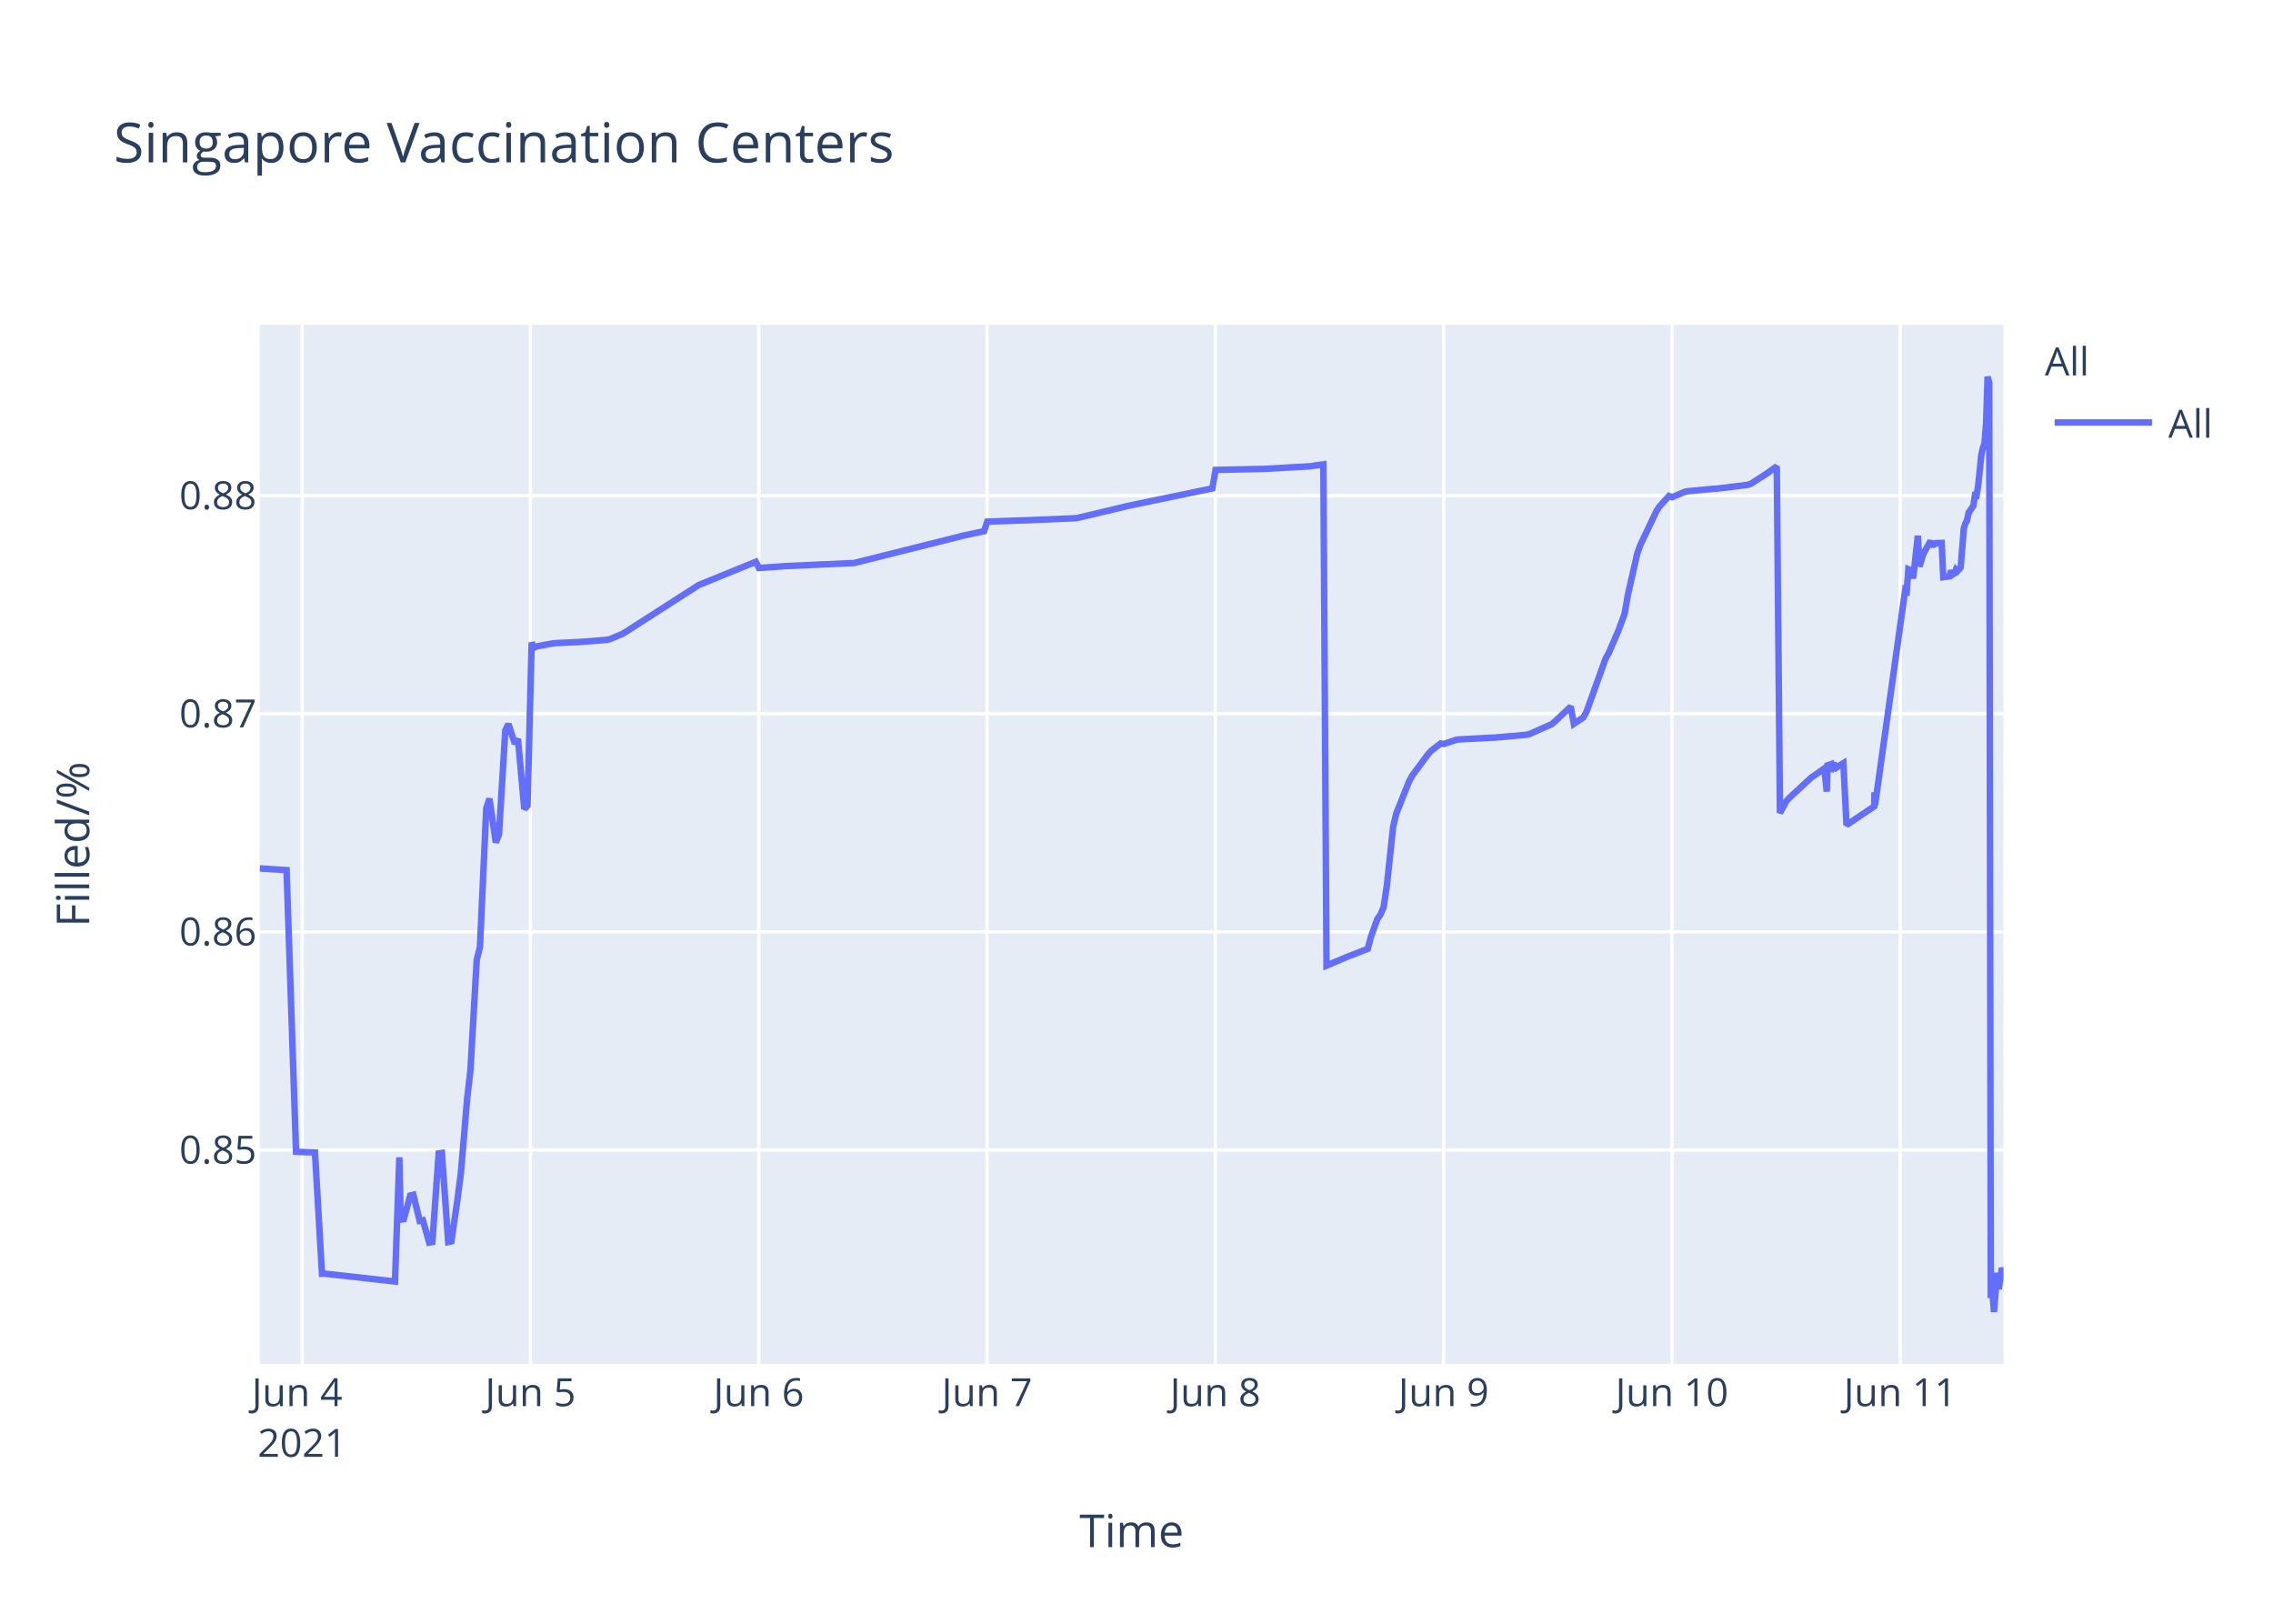
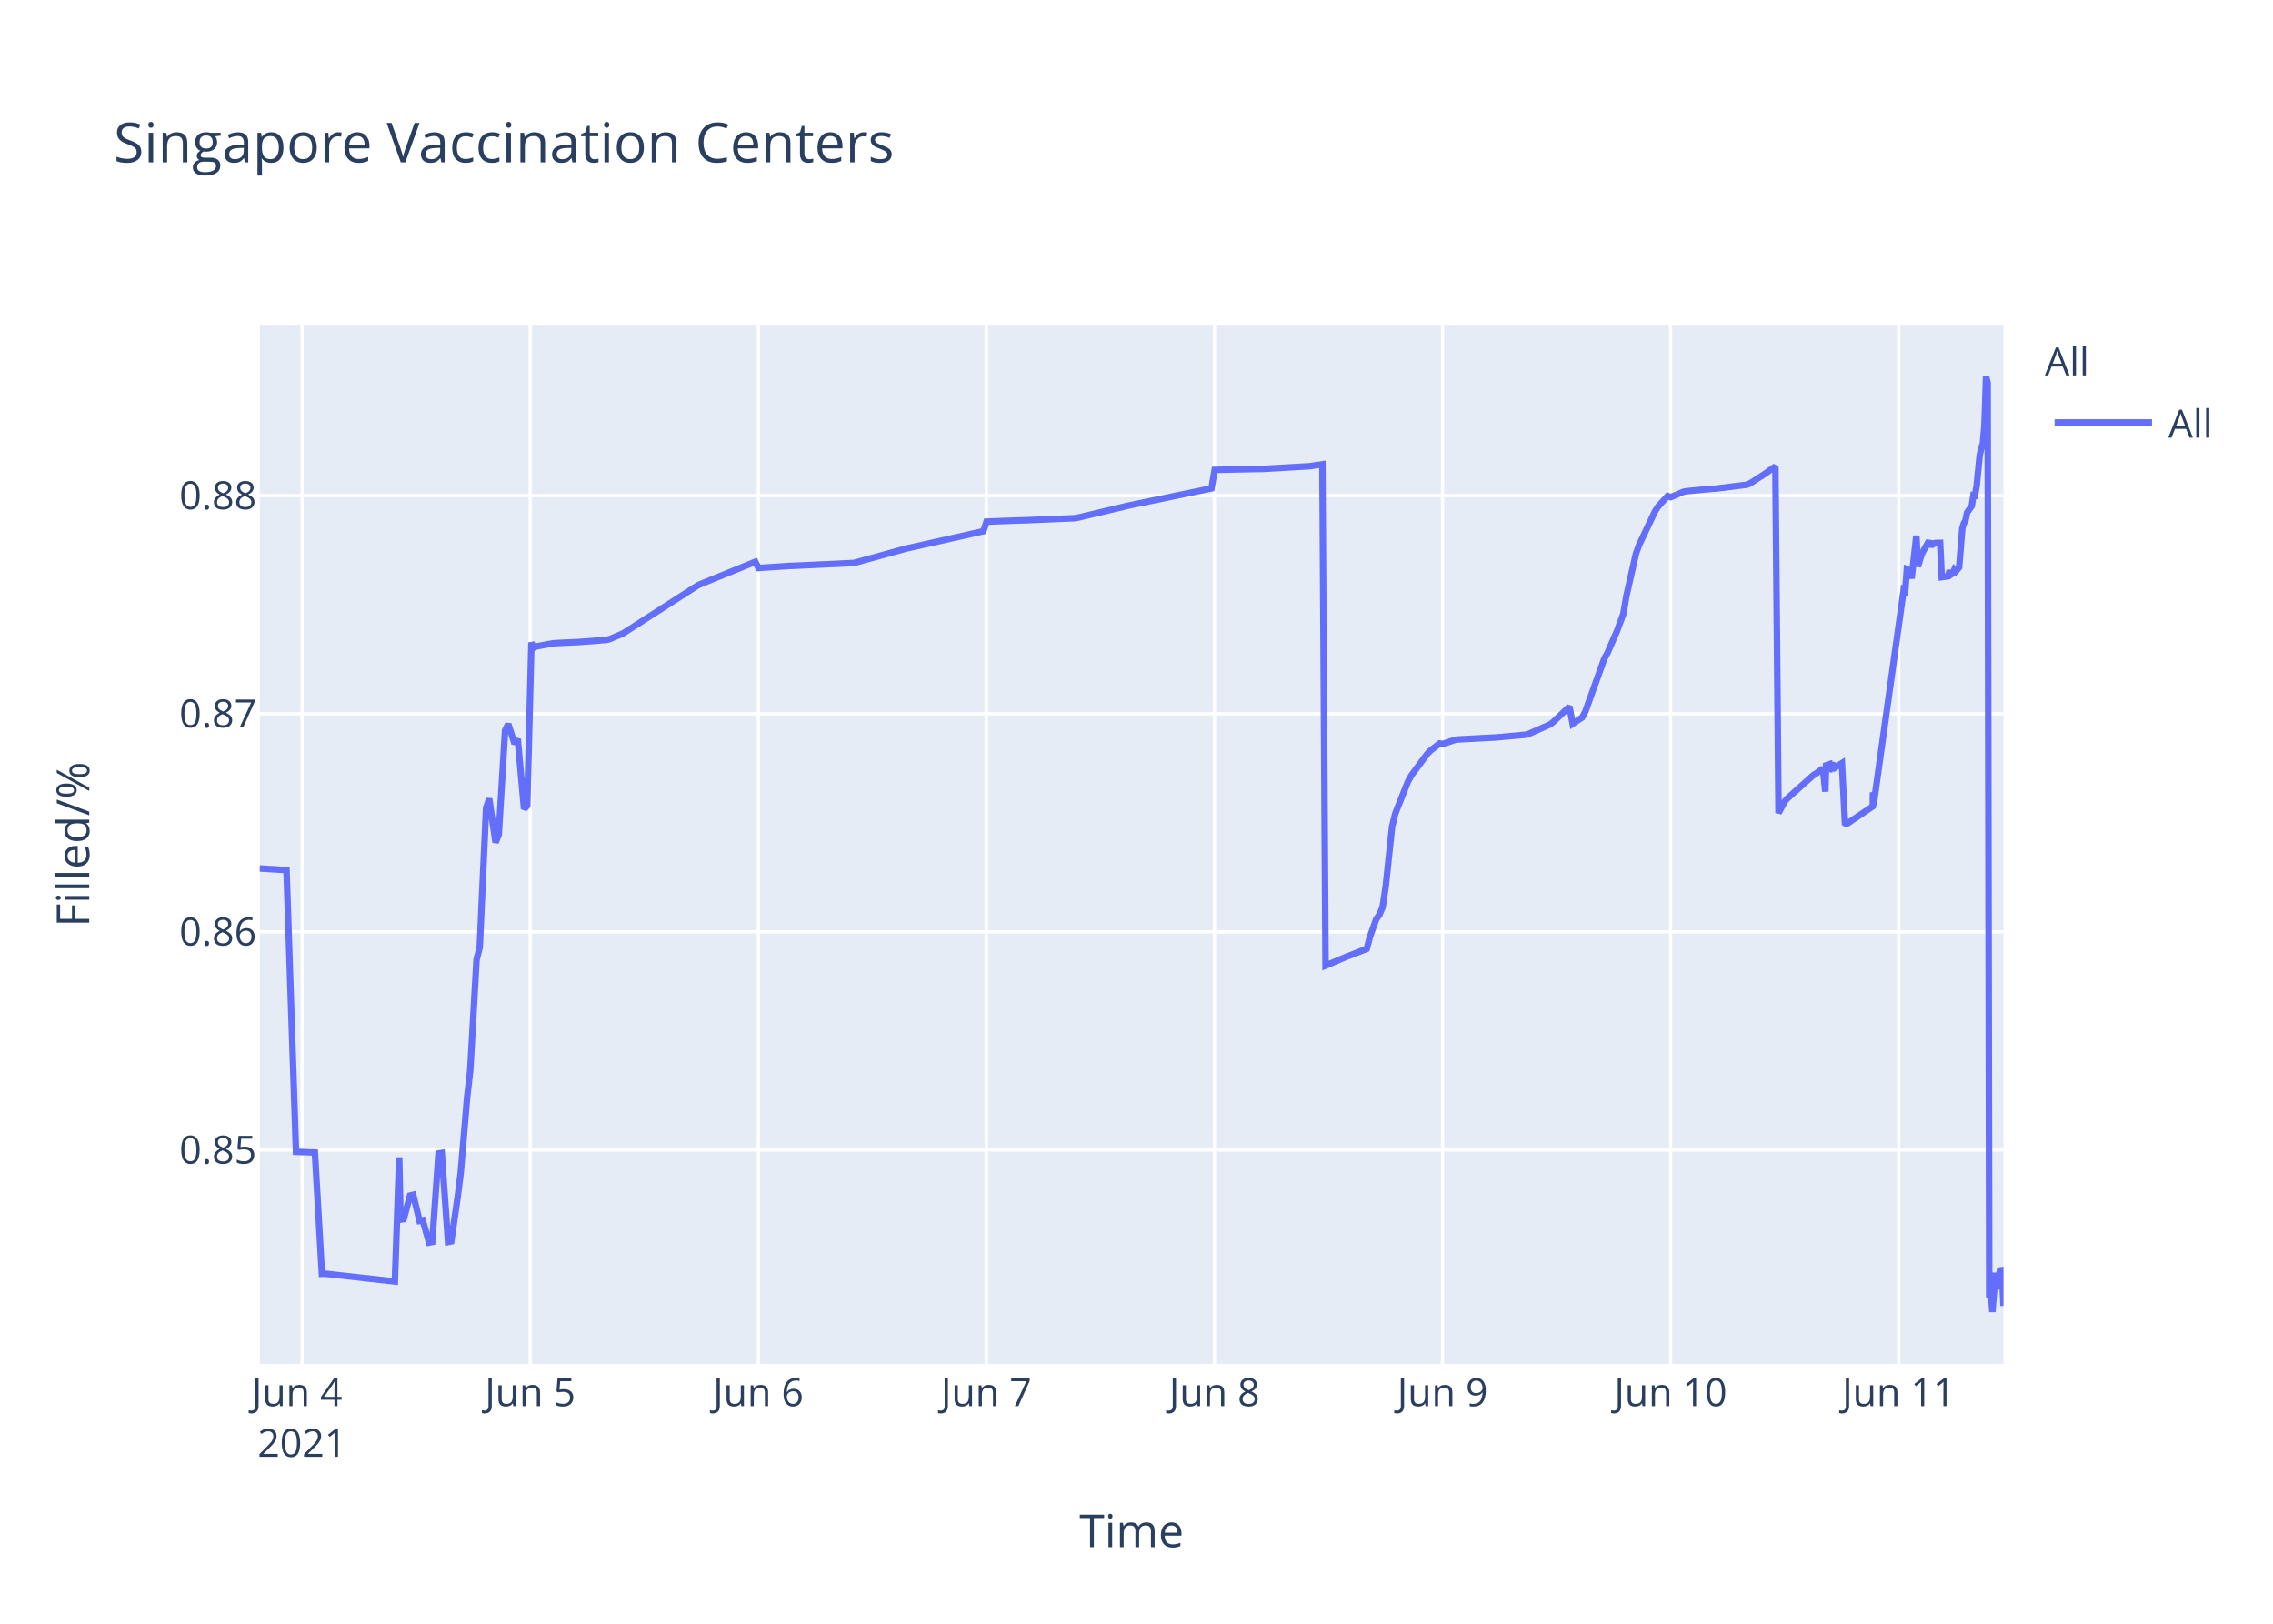
<svg xmlns="http://www.w3.org/2000/svg" class="main-svg" width="700" height="500" style="" viewBox="0 0 700 500">
  <rect x="0" y="0" width="700" height="500" style="fill: rgb(255, 255, 255); fill-opacity: 1;" />
-   <defs id="defs-cbb15a">
+   <defs id="defs-a84bc1">
    <g class="clips">
-       <clipPath id="clipcbb15axyplot" class="plotclip">
+       <clipPath id="clipa84bc1xyplot" class="plotclip">
        <rect width="537" height="320" />
      </clipPath>
-       <clipPath class="axesclip" id="clipcbb15ax">
+       <clipPath class="axesclip" id="clipa84bc1x">
        <rect x="80" y="0" width="537" height="500" />
      </clipPath>
-       <clipPath class="axesclip" id="clipcbb15ay">
+       <clipPath class="axesclip" id="clipa84bc1y">
        <rect x="0" y="100" width="700" height="320" />
      </clipPath>
-       <clipPath class="axesclip" id="clipcbb15axy">
+       <clipPath class="axesclip" id="clipa84bc1xy">
        <rect x="80" y="100" width="537" height="320" />
      </clipPath>
    </g>
    <g class="gradients" />
  </defs>
  <g class="bglayer">
    <rect class="bg" x="80" y="100" width="537" height="320" style="fill: rgb(229, 236, 246); fill-opacity: 1; stroke-width: 0;" />
  </g>
  <g class="layer-below">
    <g class="imagelayer" />
    <g class="shapelayer" />
  </g>
  <g class="cartesianlayer">
    <g class="subplot xy">
      <g class="layer-subplot">
        <g class="shapelayer" />
        <g class="imagelayer" />
      </g>
      <g class="gridlayer">
        <g class="x">
-           <path class="xgrid crisp" transform="translate(93.06,0)" d="M0,100v320" style="stroke: rgb(255, 255, 255); stroke-opacity: 1; stroke-width: 1px;" />
-           <path class="xgrid crisp" transform="translate(163.36,0)" d="M0,100v320" style="stroke: rgb(255, 255, 255); stroke-opacity: 1; stroke-width: 1px;" />
-           <path class="xgrid crisp" transform="translate(233.67,0)" d="M0,100v320" style="stroke: rgb(255, 255, 255); stroke-opacity: 1; stroke-width: 1px;" />
-           <path class="xgrid crisp" transform="translate(303.97,0)" d="M0,100v320" style="stroke: rgb(255, 255, 255); stroke-opacity: 1; stroke-width: 1px;" />
-           <path class="xgrid crisp" transform="translate(374.28,0)" d="M0,100v320" style="stroke: rgb(255, 255, 255); stroke-opacity: 1; stroke-width: 1px;" />
-           <path class="xgrid crisp" transform="translate(444.59,0)" d="M0,100v320" style="stroke: rgb(255, 255, 255); stroke-opacity: 1; stroke-width: 1px;" />
-           <path class="xgrid crisp" transform="translate(514.89,0)" d="M0,100v320" style="stroke: rgb(255, 255, 255); stroke-opacity: 1; stroke-width: 1px;" />
-           <path class="xgrid crisp" transform="translate(585.2,0)" d="M0,100v320" style="stroke: rgb(255, 255, 255); stroke-opacity: 1; stroke-width: 1px;" />
+           <path class="xgrid crisp" transform="translate(93.04,0)" d="M0,100v320" style="stroke: rgb(255, 255, 255); stroke-opacity: 1; stroke-width: 1px;" />
+           <path class="xgrid crisp" transform="translate(163.29,0)" d="M0,100v320" style="stroke: rgb(255, 255, 255); stroke-opacity: 1; stroke-width: 1px;" />
+           <path class="xgrid crisp" transform="translate(233.53,0)" d="M0,100v320" style="stroke: rgb(255, 255, 255); stroke-opacity: 1; stroke-width: 1px;" />
+           <path class="xgrid crisp" transform="translate(303.77,0)" d="M0,100v320" style="stroke: rgb(255, 255, 255); stroke-opacity: 1; stroke-width: 1px;" />
+           <path class="xgrid crisp" transform="translate(374.01,0)" d="M0,100v320" style="stroke: rgb(255, 255, 255); stroke-opacity: 1; stroke-width: 1px;" />
+           <path class="xgrid crisp" transform="translate(444.26,0)" d="M0,100v320" style="stroke: rgb(255, 255, 255); stroke-opacity: 1; stroke-width: 1px;" />
+           <path class="xgrid crisp" transform="translate(514.5,0)" d="M0,100v320" style="stroke: rgb(255, 255, 255); stroke-opacity: 1; stroke-width: 1px;" />
+           <path class="xgrid crisp" transform="translate(584.74,0)" d="M0,100v320" style="stroke: rgb(255, 255, 255); stroke-opacity: 1; stroke-width: 1px;" />
        </g>
        <g class="y">
          <path class="ygrid crisp" transform="translate(0,354.11)" d="M80,0h537" style="stroke: rgb(255, 255, 255); stroke-opacity: 1; stroke-width: 1px;" />
          <path class="ygrid crisp" transform="translate(0,286.94)" d="M80,0h537" style="stroke: rgb(255, 255, 255); stroke-opacity: 1; stroke-width: 1px;" />
          <path class="ygrid crisp" transform="translate(0,219.78)" d="M80,0h537" style="stroke: rgb(255, 255, 255); stroke-opacity: 1; stroke-width: 1px;" />
          <path class="ygrid crisp" transform="translate(0,152.61)" d="M80,0h537" style="stroke: rgb(255, 255, 255); stroke-opacity: 1; stroke-width: 1px;" />
        </g>
      </g>
      <g class="zerolinelayer" />
      <path class="xlines-below" />
      <path class="ylines-below" />
      <g class="overlines-below" />
      <g class="xaxislayer-below" />
      <g class="yaxislayer-below" />
      <g class="overaxes-below" />
-       <g class="plot" transform="translate(80,100)" clip-path="url('#clipcbb15axyplot')">
+       <g class="plot" transform="translate(80,100)" clip-path="url('#clipa84bc1xyplot')">
        <g class="scatterlayer mlayer">
-           <g class="trace scatter trace2b4695" style="stroke-miterlimit: 2; opacity: 1;">
+           <g class="trace scatter traceadc6af" style="stroke-miterlimit: 2; opacity: 1;">
            <g class="fills" />
            <g class="errorbars" />
            <g class="lines">
-               <path class="js-line" d="M0,167.42L8.25,167.94L11.17,254.68L17,254.88L19.16,292.24L20.07,292.2L41.64,294.61L42.98,256.38L43.39,275.56L44.36,275.42L46.32,268.15L47.29,267.91L49.25,275.94L50.22,275.74L52.18,282.62L53.15,282.43L55.1,255.17L56.08,255.01L58.03,282.45L59.01,282.25L60.96,268.84L61.94,261.17L63.89,238.07L64.87,229.62L66.82,195.5L67.8,191.66L69.75,148.88L70.73,145.92L72.68,159.42L73.66,157.02L75.61,124.93L76.58,122.95L78.54,129.02L79.51,127.54L81.47,149.11L82.45,148.11L83.73,97.85L84.4,99.46L85.37,99.03L90.26,98.11L91.23,98.03L97.09,97.75L98.07,97.72L106.85,97.04L107.83,96.81L111.74,95.16L112.71,94.58L135.17,80.16L136.15,79.76L152.75,73L153.73,74.91L162.52,74.28L163.49,74.26L183.02,73.37L184,73.13L215.24,65.31L216.22,65.02L223.06,63.58L224.03,60.63L234.78,60.24L235.75,60.23L251.37,59.57L252.35,59.37L266.02,56.12L266.99,55.86L293.37,50.39L294.35,44.7L308.01,44.41L308.99,44.41L323.64,43.57L324.61,43.41L327.54,42.98L328.52,197.34L335.36,194.44L336.36,194.07L341.22,192.18L342.19,188.51L344.15,183.03L345.12,181.66L346.1,179.38L347.08,172.87L349.03,154.61L350,150.53L353.91,140.7L354.89,138.88L359.77,132.27L360.74,131.21L363.67,128.93L364.65,129.09L368.56,127.78L369.53,127.68L379.3,127.16L380.27,127.14L390.04,126.26L391.01,126.04L397.85,123.01L398.83,122.21L403.71,117.58L404.68,122.88L407.61,120.93L408.59,119.14L414.45,102.84L415.43,101.07L418.36,94.32L419.33,91.69L420.31,89.06L421.28,83.42L424.21,70.46L425.19,67.77L430.07,57.49L431.05,55.97L433.98,52.73L434.96,53.1L438.86,51.44L439.84,51.26L447.65,50.52L448.63,50.49L458.39,49.27L459.37,48.87L464.25,45.72L465.22,44.99L467.18,43.62L468.16,150.35L470.11,146.72L471.08,145.66L477.92,139.33L478.9,138.69L481.83,136.63L482.58,143.76L482.81,135.68L483.74,135.36L483.78,137.64L484.71,134.67L484.76,136.95L485.73,136.22L487.69,135L488.66,154.05L497.21,148.29L497.25,144.64L497.3,144L497.45,147.9L506.73,81.65L507.21,81.95L507.71,75.28L508.68,75.68L509.17,78.13L510.63,64.96L511.12,74.48L512.1,71.23L512.58,70.06L514.54,66.55L515.03,68.45L515.52,66.86L516,67.48L516.49,67.22L517.96,67.18L518.45,77.73L520.4,77.45L520.89,75.69L521.37,76.89L521.86,76.58L522.35,75.38L522.84,75.86L523.33,75.31L523.82,74.69L524.79,62.64L525.28,61.15L525.77,60.29L526.26,57.87L527.72,55.78L528.21,52.49L528.7,52.58L529.18,49.8L530.16,40.17L530.65,37.99L531.14,36.58L531.63,30.7L532.11,16L532.6,17.84L533.09,299.69L533.58,297.49L534.07,304L535.04,291.94L535.53,296.96L536.51,290.47L537,291.57" style="vector-effect: non-scaling-stroke; fill: none; stroke: rgb(99, 110, 250); stroke-opacity: 1; stroke-width: 2px; opacity: 1;" />
+               <path class="js-line" d="M0,167.42L8.24,167.94L11.16,254.68L16.98,254.88L19.14,292.24L20.05,292.2L41.6,294.61L42.94,256.38L43.35,275.56L44.32,275.42L46.27,268.15L47.25,267.91L49.2,275.94L50.18,275.74L52.13,282.62L53.1,282.43L55.05,255.17L56.03,255.01L57.98,282.45L58.96,282.25L60.91,268.84L61.88,261.17L63.84,238.07L64.81,229.62L66.76,195.5L67.74,191.66L69.69,148.88L70.66,145.92L72.61,159.42L73.59,157.02L75.54,124.93L76.52,122.95L78.47,129.02L79.44,127.54L81.39,149.11L82.37,148.11L83.66,97.85L84.32,99.46L85.3,99.03L90.17,98.11L91.15,98.03L97,97.75L97.98,97.72L106.76,97.04L107.73,96.81L111.63,95.16L112.61,94.58L135.05,80.16L136.03,79.76L152.61,73L153.59,74.91L163.34,74.26L164.32,74.24L182.85,73.37L183.83,73.13L198.47,69.09L199.44,68.85L222.85,63.58L223.83,60.63L234.56,60.24L235.54,60.23L251.15,59.57L252.12,59.37L265.78,56.12L266.75,55.86L293.1,50.39L294.08,44.7L307.74,44.41L308.71,44.41L323.35,43.57L324.32,43.41L327.25,42.98L328.22,197.34L335.05,194.44L336.06,194.07L340.91,192.18L341.88,188.51L343.83,183.03L344.81,181.66L345.78,179.38L346.76,172.87L348.71,154.61L349.69,150.53L353.59,140.7L354.57,138.88L359.44,132.27L360.42,131.21L363.34,128.93L364.32,129.09L368.22,127.78L369.2,127.68L378.96,127.16L379.93,127.14L389.68,126.26L390.66,126.04L397.49,123.01L398.47,122.21L403.34,117.58L404.32,122.88L407.24,120.93L408.22,119.14L414.07,102.84L415.05,101.07L417.98,94.32L418.95,91.69L419.93,89.06L420.9,83.42L423.83,70.46L424.81,67.77L429.68,57.49L430.66,55.97L433.59,52.73L434.56,53.1L438.46,51.44L439.44,51.26L447.25,50.52L448.22,50.49L457.98,49.27L458.95,48.87L463.83,45.72L464.8,44.99L466.76,43.62L467.73,150.35L469.68,146.72L470.66,145.66L478.46,138.69L479.44,138.09L481.39,136.63L482.14,143.76L482.37,135.68L483.3,135.36L483.34,137.64L484.27,134.67L484.32,136.95L485.29,136.22L487.25,135L488.22,154.05L496.76,148.29L496.8,144.64L496.85,144L497,147.9L506.27,81.65L506.75,81.95L507.25,75.28L508.22,75.68L508.71,78.13L510.17,64.96L510.66,74.48L511.63,71.23L512.12,70.06L514.07,66.55L514.56,68.45L515.05,66.86L515.54,67.48L516.03,67.22L517.49,67.18L517.98,77.73L519.93,77.45L520.41,75.69L520.9,76.89L521.39,76.58L521.88,75.38L522.36,75.86L522.85,75.31L523.34,74.69L524.32,62.64L524.8,61.15L525.29,60.29L525.78,57.87L527.24,55.78L527.73,52.49L528.22,52.58L528.71,49.8L529.68,40.17L530.17,37.99L530.66,36.58L531.15,30.7L531.63,16L532.12,17.84L532.61,299.69L533.1,297.49L533.58,304L534.56,291.94L535.05,296.96L536.03,290.47L536.51,291.57L537,302.13" style="vector-effect: non-scaling-stroke; fill: none; stroke: rgb(99, 110, 250); stroke-opacity: 1; stroke-width: 2px; opacity: 1;" />
            </g>
            <g class="points" />
            <g class="text" />
          </g>
        </g>
      </g>
      <g class="overplot" />
      <path class="xlines-above crisp" d="M0,0" style="fill: none;" />
      <path class="ylines-above crisp" d="M0,0" style="fill: none;" />
      <g class="overlines-above" />
      <g class="xaxislayer-above">
        <g class="xtick">
-           <text text-anchor="middle" x="0" y="433" transform="translate(93.06,0)" style="font-family: 'Open Sans', verdana, arial, sans-serif; font-size: 12px; fill: rgb(42, 63, 95); fill-opacity: 1; white-space: pre;">
+           <text text-anchor="middle" x="0" y="433" transform="translate(93.04,0)" style="font-family: 'Open Sans', verdana, arial, sans-serif; font-size: 12px; fill: rgb(42, 63, 95); fill-opacity: 1; white-space: pre;">
            <tspan class="line" dy="0em" x="0" y="433">Jun 4</tspan>
            <tspan class="line" dy="1.3em" x="0" y="433">2021</tspan>
          </text>
        </g>
        <g class="xtick">
-           <text text-anchor="middle" x="0" y="433" transform="translate(163.36,0)" style="font-family: 'Open Sans', verdana, arial, sans-serif; font-size: 12px; fill: rgb(42, 63, 95); fill-opacity: 1; white-space: pre;">Jun 5</text>
+           <text text-anchor="middle" x="0" y="433" transform="translate(163.29,0)" style="font-family: 'Open Sans', verdana, arial, sans-serif; font-size: 12px; fill: rgb(42, 63, 95); fill-opacity: 1; white-space: pre;">Jun 5</text>
        </g>
        <g class="xtick">
-           <text text-anchor="middle" x="0" y="433" transform="translate(233.67,0)" style="font-family: 'Open Sans', verdana, arial, sans-serif; font-size: 12px; fill: rgb(42, 63, 95); fill-opacity: 1; white-space: pre;">Jun 6</text>
+           <text text-anchor="middle" x="0" y="433" transform="translate(233.53,0)" style="font-family: 'Open Sans', verdana, arial, sans-serif; font-size: 12px; fill: rgb(42, 63, 95); fill-opacity: 1; white-space: pre;">Jun 6</text>
        </g>
        <g class="xtick">
-           <text text-anchor="middle" x="0" y="433" transform="translate(303.97,0)" style="font-family: 'Open Sans', verdana, arial, sans-serif; font-size: 12px; fill: rgb(42, 63, 95); fill-opacity: 1; white-space: pre;">Jun 7</text>
+           <text text-anchor="middle" x="0" y="433" transform="translate(303.77,0)" style="font-family: 'Open Sans', verdana, arial, sans-serif; font-size: 12px; fill: rgb(42, 63, 95); fill-opacity: 1; white-space: pre;">Jun 7</text>
        </g>
        <g class="xtick">
-           <text text-anchor="middle" x="0" y="433" transform="translate(374.28,0)" style="font-family: 'Open Sans', verdana, arial, sans-serif; font-size: 12px; fill: rgb(42, 63, 95); fill-opacity: 1; white-space: pre;">Jun 8</text>
+           <text text-anchor="middle" x="0" y="433" transform="translate(374.01,0)" style="font-family: 'Open Sans', verdana, arial, sans-serif; font-size: 12px; fill: rgb(42, 63, 95); fill-opacity: 1; white-space: pre;">Jun 8</text>
        </g>
        <g class="xtick">
-           <text text-anchor="middle" x="0" y="433" transform="translate(444.59,0)" style="font-family: 'Open Sans', verdana, arial, sans-serif; font-size: 12px; fill: rgb(42, 63, 95); fill-opacity: 1; white-space: pre;">Jun 9</text>
+           <text text-anchor="middle" x="0" y="433" transform="translate(444.26,0)" style="font-family: 'Open Sans', verdana, arial, sans-serif; font-size: 12px; fill: rgb(42, 63, 95); fill-opacity: 1; white-space: pre;">Jun 9</text>
        </g>
        <g class="xtick">
-           <text text-anchor="middle" x="0" y="433" transform="translate(514.89,0)" style="font-family: 'Open Sans', verdana, arial, sans-serif; font-size: 12px; fill: rgb(42, 63, 95); fill-opacity: 1; white-space: pre;">Jun 10</text>
+           <text text-anchor="middle" x="0" y="433" transform="translate(514.5,0)" style="font-family: 'Open Sans', verdana, arial, sans-serif; font-size: 12px; fill: rgb(42, 63, 95); fill-opacity: 1; white-space: pre;">Jun 10</text>
        </g>
        <g class="xtick">
-           <text text-anchor="middle" x="0" y="433" transform="translate(585.2,0)" style="font-family: 'Open Sans', verdana, arial, sans-serif; font-size: 12px; fill: rgb(42, 63, 95); fill-opacity: 1; white-space: pre;">Jun 11</text>
+           <text text-anchor="middle" x="0" y="433" transform="translate(584.74,0)" style="font-family: 'Open Sans', verdana, arial, sans-serif; font-size: 12px; fill: rgb(42, 63, 95); fill-opacity: 1; white-space: pre;">Jun 11</text>
        </g>
      </g>
      <g class="yaxislayer-above">
        <g class="ytick">
          <text text-anchor="end" x="79" y="4.2" transform="translate(0,354.11)" style="font-family: 'Open Sans', verdana, arial, sans-serif; font-size: 12px; fill: rgb(42, 63, 95); fill-opacity: 1; white-space: pre;">0.85</text>
        </g>
        <g class="ytick">
          <text text-anchor="end" x="79" y="4.2" transform="translate(0,286.94)" style="font-family: 'Open Sans', verdana, arial, sans-serif; font-size: 12px; fill: rgb(42, 63, 95); fill-opacity: 1; white-space: pre;">0.86</text>
        </g>
        <g class="ytick">
          <text text-anchor="end" x="79" y="4.2" transform="translate(0,219.78)" style="font-family: 'Open Sans', verdana, arial, sans-serif; font-size: 12px; fill: rgb(42, 63, 95); fill-opacity: 1; white-space: pre;">0.87</text>
        </g>
        <g class="ytick">
          <text text-anchor="end" x="79" y="4.2" transform="translate(0,152.61)" style="font-family: 'Open Sans', verdana, arial, sans-serif; font-size: 12px; fill: rgb(42, 63, 95); fill-opacity: 1; white-space: pre;">0.88</text>
        </g>
      </g>
      <g class="overaxes-above" />
    </g>
  </g>
  <g class="polarlayer" />
  <g class="ternarylayer" />
  <g class="geolayer" />
  <g class="funnelarealayer" />
  <g class="pielayer" />
  <g class="treemaplayer" />
  <g class="sunburstlayer" />
  <g class="glimages" />
-   <defs id="topdefs-cbb15a">
+   <defs id="topdefs-a84bc1">
    <g class="clips" />
-     <clipPath id="legendcbb15a">
+     <clipPath id="legenda84bc1">
      <rect width="60" height="45" x="0" y="0" />
    </clipPath>
  </defs>
  <g class="layer-above">
    <g class="imagelayer" />
    <g class="shapelayer" />
  </g>
  <g class="infolayer">
    <g class="legend" pointer-events="all" transform="translate(627.74,100)">
      <rect class="bg" shape-rendering="crispEdges" width="60" height="45" x="0" y="0" style="stroke: rgb(68, 68, 68); stroke-opacity: 1; fill: rgb(255, 255, 255); fill-opacity: 1; stroke-width: 0px;" />
-       <g class="scrollbox" transform="" clip-path="url('#legendcbb15a')">
+       <g class="scrollbox" transform="" clip-path="url('#legenda84bc1')">
        <text class="legendtitletext" text-anchor="start" x="2" y="15.6" style="font-family: 'Open Sans', verdana, arial, sans-serif; font-size: 12px; fill: rgb(42, 63, 95); fill-opacity: 1; white-space: pre;">All</text>
        <g class="groups" transform="">
          <g class="traces" transform="translate(0,30.1)" style="opacity: 1;">
            <text class="legendtext" text-anchor="start" x="40" y="4.68" style="font-family: 'Open Sans', verdana, arial, sans-serif; font-size: 12px; fill: rgb(42, 63, 95); fill-opacity: 1; white-space: pre;">All</text>
            <g class="layers" style="opacity: 1;">
              <g class="legendfill" />
              <g class="legendlines">
                <path class="js-line" d="M5,0h30" style="fill: none; stroke: rgb(99, 110, 250); stroke-opacity: 1; stroke-width: 2px;" />
              </g>
              <g class="legendsymbols">
                <g class="legendpoints" />
              </g>
            </g>
            <rect class="legendtoggle" x="0" y="-9.5" width="54.891" height="19" style="fill: rgb(0, 0, 0); fill-opacity: 0;" />
          </g>
        </g>
      </g>
      <rect class="scrollbar" rx="20" ry="3" width="0" height="0" x="0" y="0" style="fill: rgb(128, 139, 164); fill-opacity: 1;" />
    </g>
    <g class="g-gtitle">
      <text class="gtitle" x="35" y="50" text-anchor="start" dy="0em" style="font-family: 'Open Sans', verdana, arial, sans-serif; font-size: 17px; fill: rgb(42, 63, 95); opacity: 1; font-weight: normal; white-space: pre;">Singapore Vaccination Centers</text>
    </g>
    <g class="g-xtitle">
      <text class="xtitle" x="348.5" y="476.409" text-anchor="middle" style="font-family: 'Open Sans', verdana, arial, sans-serif; font-size: 14px; fill: rgb(42, 63, 95); opacity: 1; font-weight: normal; white-space: pre;">Time</text>
    </g>
    <g class="g-ytitle">
      <text class="ytitle" transform="rotate(-90,27.48125,260)" x="27.481" y="260" text-anchor="middle" style="font-family: 'Open Sans', verdana, arial, sans-serif; font-size: 14px; fill: rgb(42, 63, 95); opacity: 1; font-weight: normal; white-space: pre;">Filled/%</text>
    </g>
  </g>
</svg>
